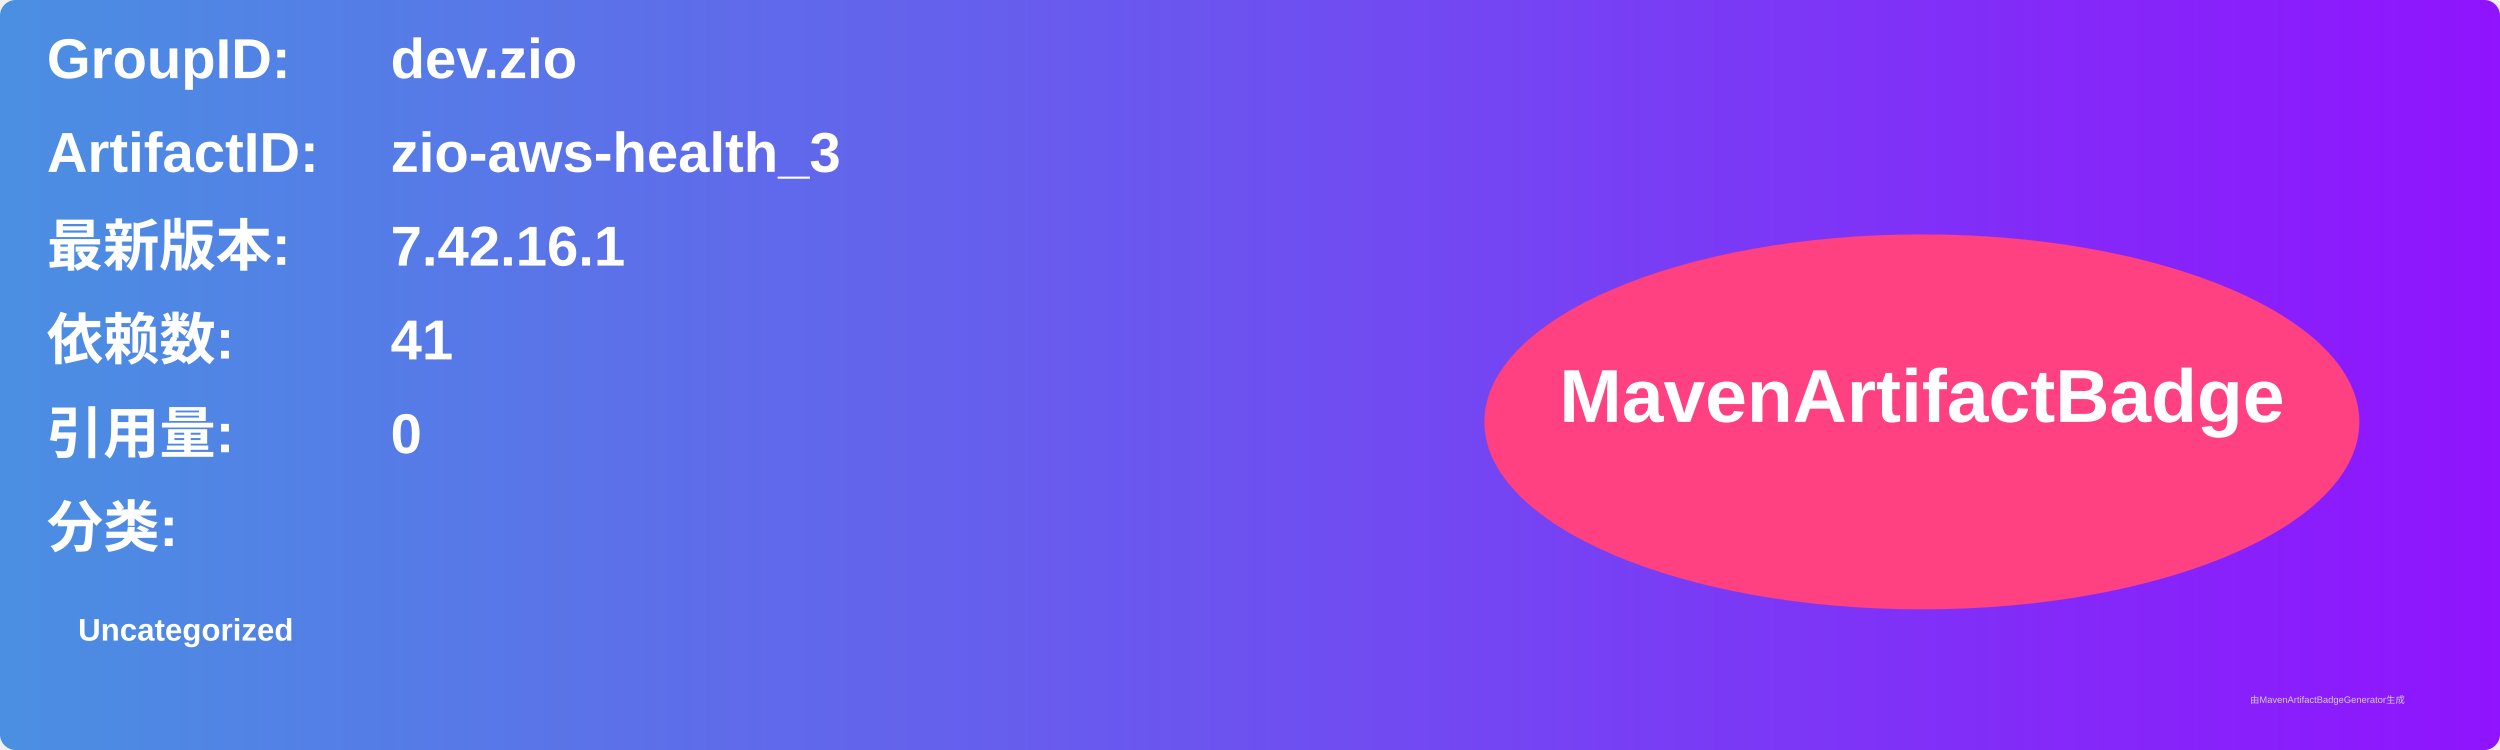
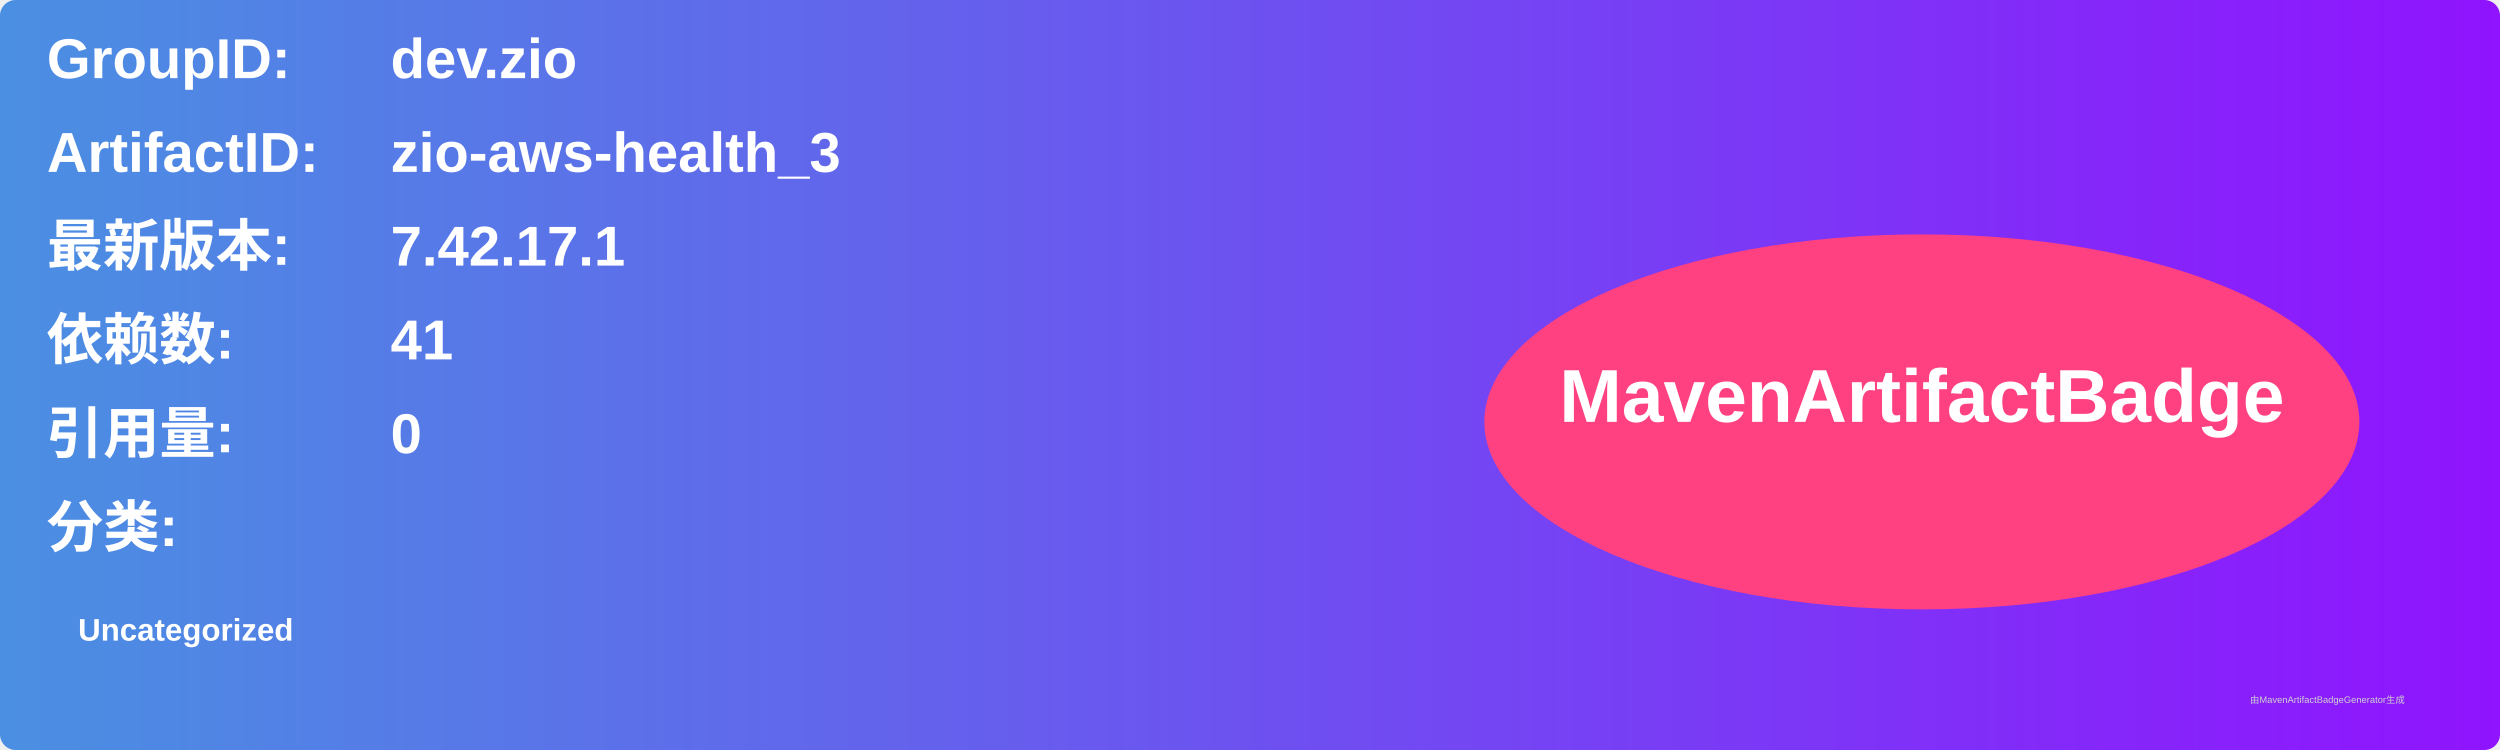
<svg xmlns="http://www.w3.org/2000/svg" width="800" height="240" viewBox="0 0 800 240">
  <linearGradient id="grad" x1="0%" y1="0%" x2="100%" y2="0%">
    <stop offset="0%" stop-color="#4a90e2" />
    <stop offset="100%" stop-color="#9013fe" />
  </linearGradient>
  <rect width="100%" height="100%" rx="5" ry="5" fill="url(#grad)" />
  <g transform="translate(15, 15)">
    <text x="0" y="10" font-family="Arial" font-size="18" fill="white" font-weight="bold" width="260">GroupID:</text>
    <text x="110" y="10" font-family="Arial" font-size="18" fill="white" font-weight="bold" width="460">dev.zio</text>
    <text x="0" y="40" font-family="Arial" font-size="18" fill="white" font-weight="bold" width="260">ArtifactID:</text>
    <text x="110" y="40" font-family="Arial" font-size="18" fill="white" font-weight="bold" width="460">zio-aws-health_3</text>
    <text x="0" y="70" font-family="Arial" font-size="18" fill="white" font-weight="bold">最新版本:</text>
    <text x="110" y="70" font-family="Arial" font-size="18" fill="white" font-weight="bold">
-       <tspan font-weight="bold">7.42.16.1</tspan>
+       <tspan font-weight="bold">7.42.17.1</tspan>
    </text>
    <text x="0" y="100" font-family="Arial" font-size="18" fill="white" font-weight="bold">依赖数: </text>
    <text x="110" y="100" font-family="Arial" font-size="18" fill="white">
      <tspan font-weight="bold">41</tspan>
    </text>
    <text x="0" y="130" font-family="Arial" font-size="18" fill="white" font-weight="bold">引用量: </text>
    <text x="110" y="130" font-family="Arial" font-size="18" fill="white">
      <tspan font-weight="bold">0</tspan>
    </text>
    <text x="0" y="160" font-family="Arial" font-size="18" fill="white" font-weight="bold">分类:</text>
    <text x="10" y="190" font-family="Arial" font-size="10" fill="white">
      <tspan font-weight="bold">Uncategorized</tspan>
    </text>
    <ellipse cx="600" cy="120" rx="140" ry="60" fill="#ff4081" />
    <text x="600" y="120" text-anchor="middle" font-family="Arial" font-size="24" fill="white" font-weight="bold">MavenArtifactBadge</text>
  </g>
  <text x="720" y="225" font-family="Arial" font-size="3" fill="#d0d0d0">由MavenArtifactBadgeGenerator生成</text>
</svg>
